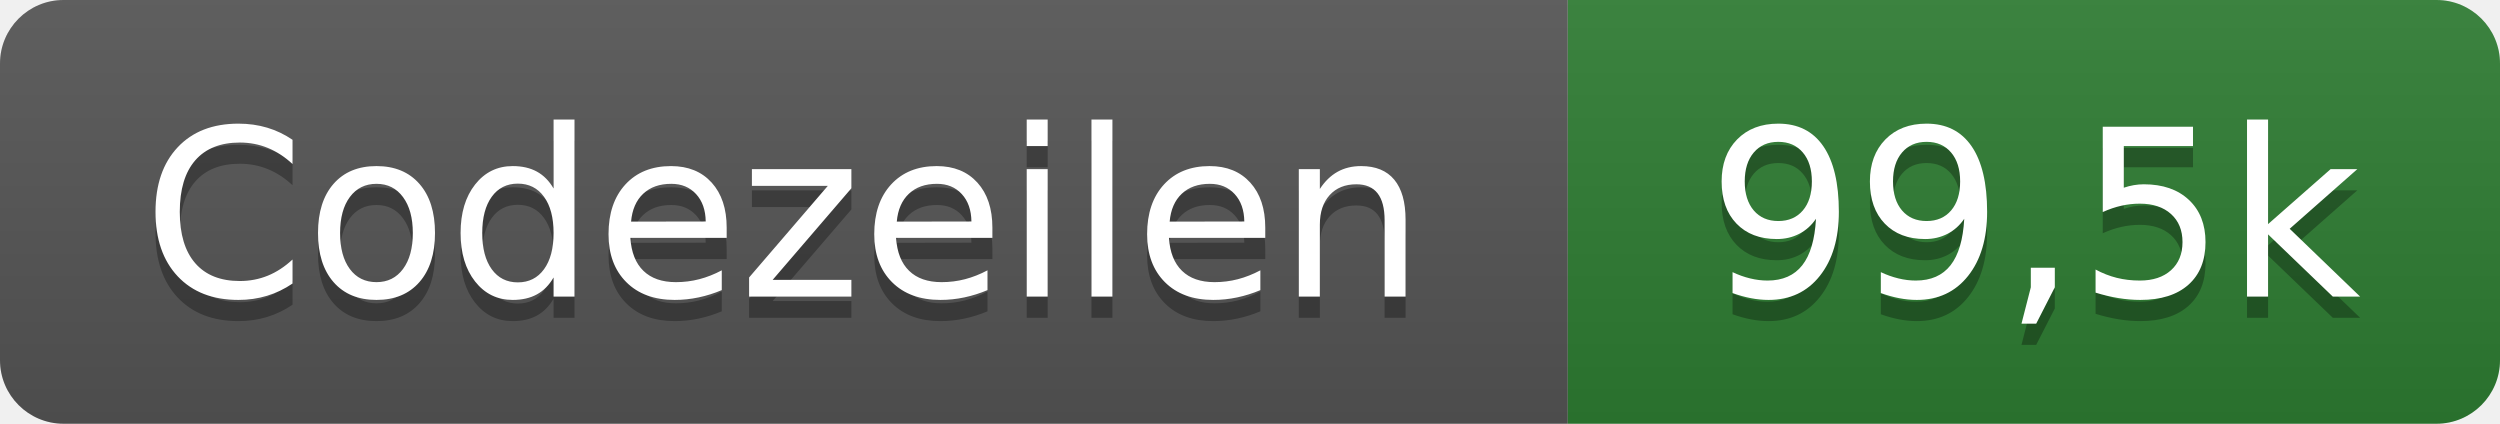
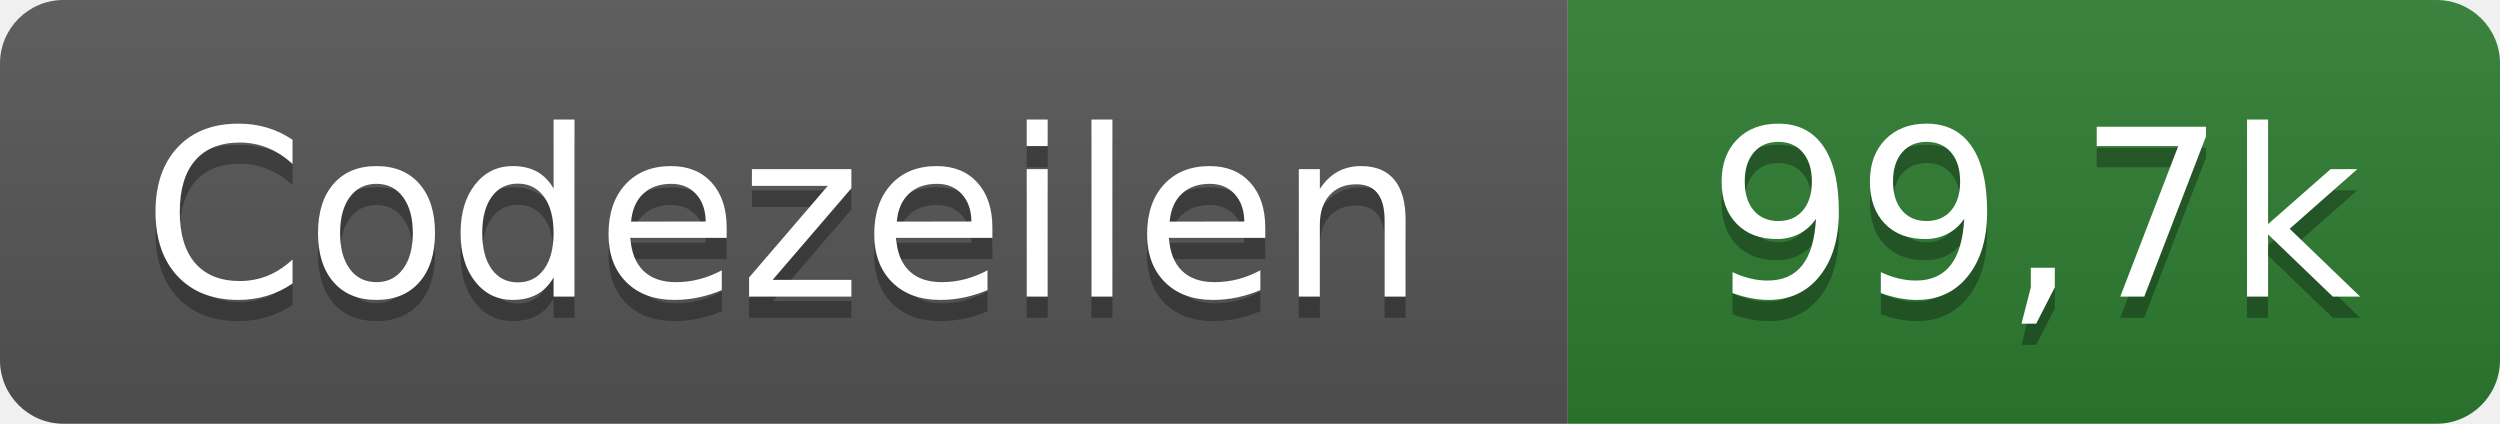
- <svg xmlns="http://www.w3.org/2000/svg" width="118" height="20" role="img" aria-label="Codezeilen: 99,5k">
+ <svg xmlns="http://www.w3.org/2000/svg" width="118" height="20" role="img" aria-label="Codezeilen: 99,7k">
  <linearGradient id="s" x2="0" y2="100%">
    <stop offset="0" stop-color="#bbb" stop-opacity=".1" />
    <stop offset="1" stop-opacity=".1" />
  </linearGradient>
  <clipPath id="r">
    <rect width="118" height="20" rx="3" fill="#fff" />
  </clipPath>
  <g clip-path="url(#r)">
    <rect width="74" height="20" fill="#555" />
    <rect x="74" width="44" height="20" fill="#2e7d32" />
    <rect width="118" height="20" fill="url(#s)" />
  </g>
  <g fill="#fff" text-anchor="middle" font-family="Verdana,Geneva,DejaVu Sans,sans-serif" text-rendering="geometricPrecision" font-size="110">
    <text x="370" y="150" fill="#010101" fill-opacity=".3" transform="scale(.1)" textLength="620">Codezeilen</text>
    <text x="370" y="140" transform="scale(.1)" textLength="620">Codezeilen</text>
-     <text x="960" y="150" fill="#010101" fill-opacity=".3" transform="scale(.1)" textLength="320">99,5k</text>
-     <text x="960" y="140" transform="scale(.1)" textLength="320">99,5k</text>
+     <text x="960" y="150" fill="#010101" fill-opacity=".3" transform="scale(.1)" textLength="320">99,7k</text>
+     <text x="960" y="140" transform="scale(.1)" textLength="320">99,7k</text>
  </g>
</svg>
